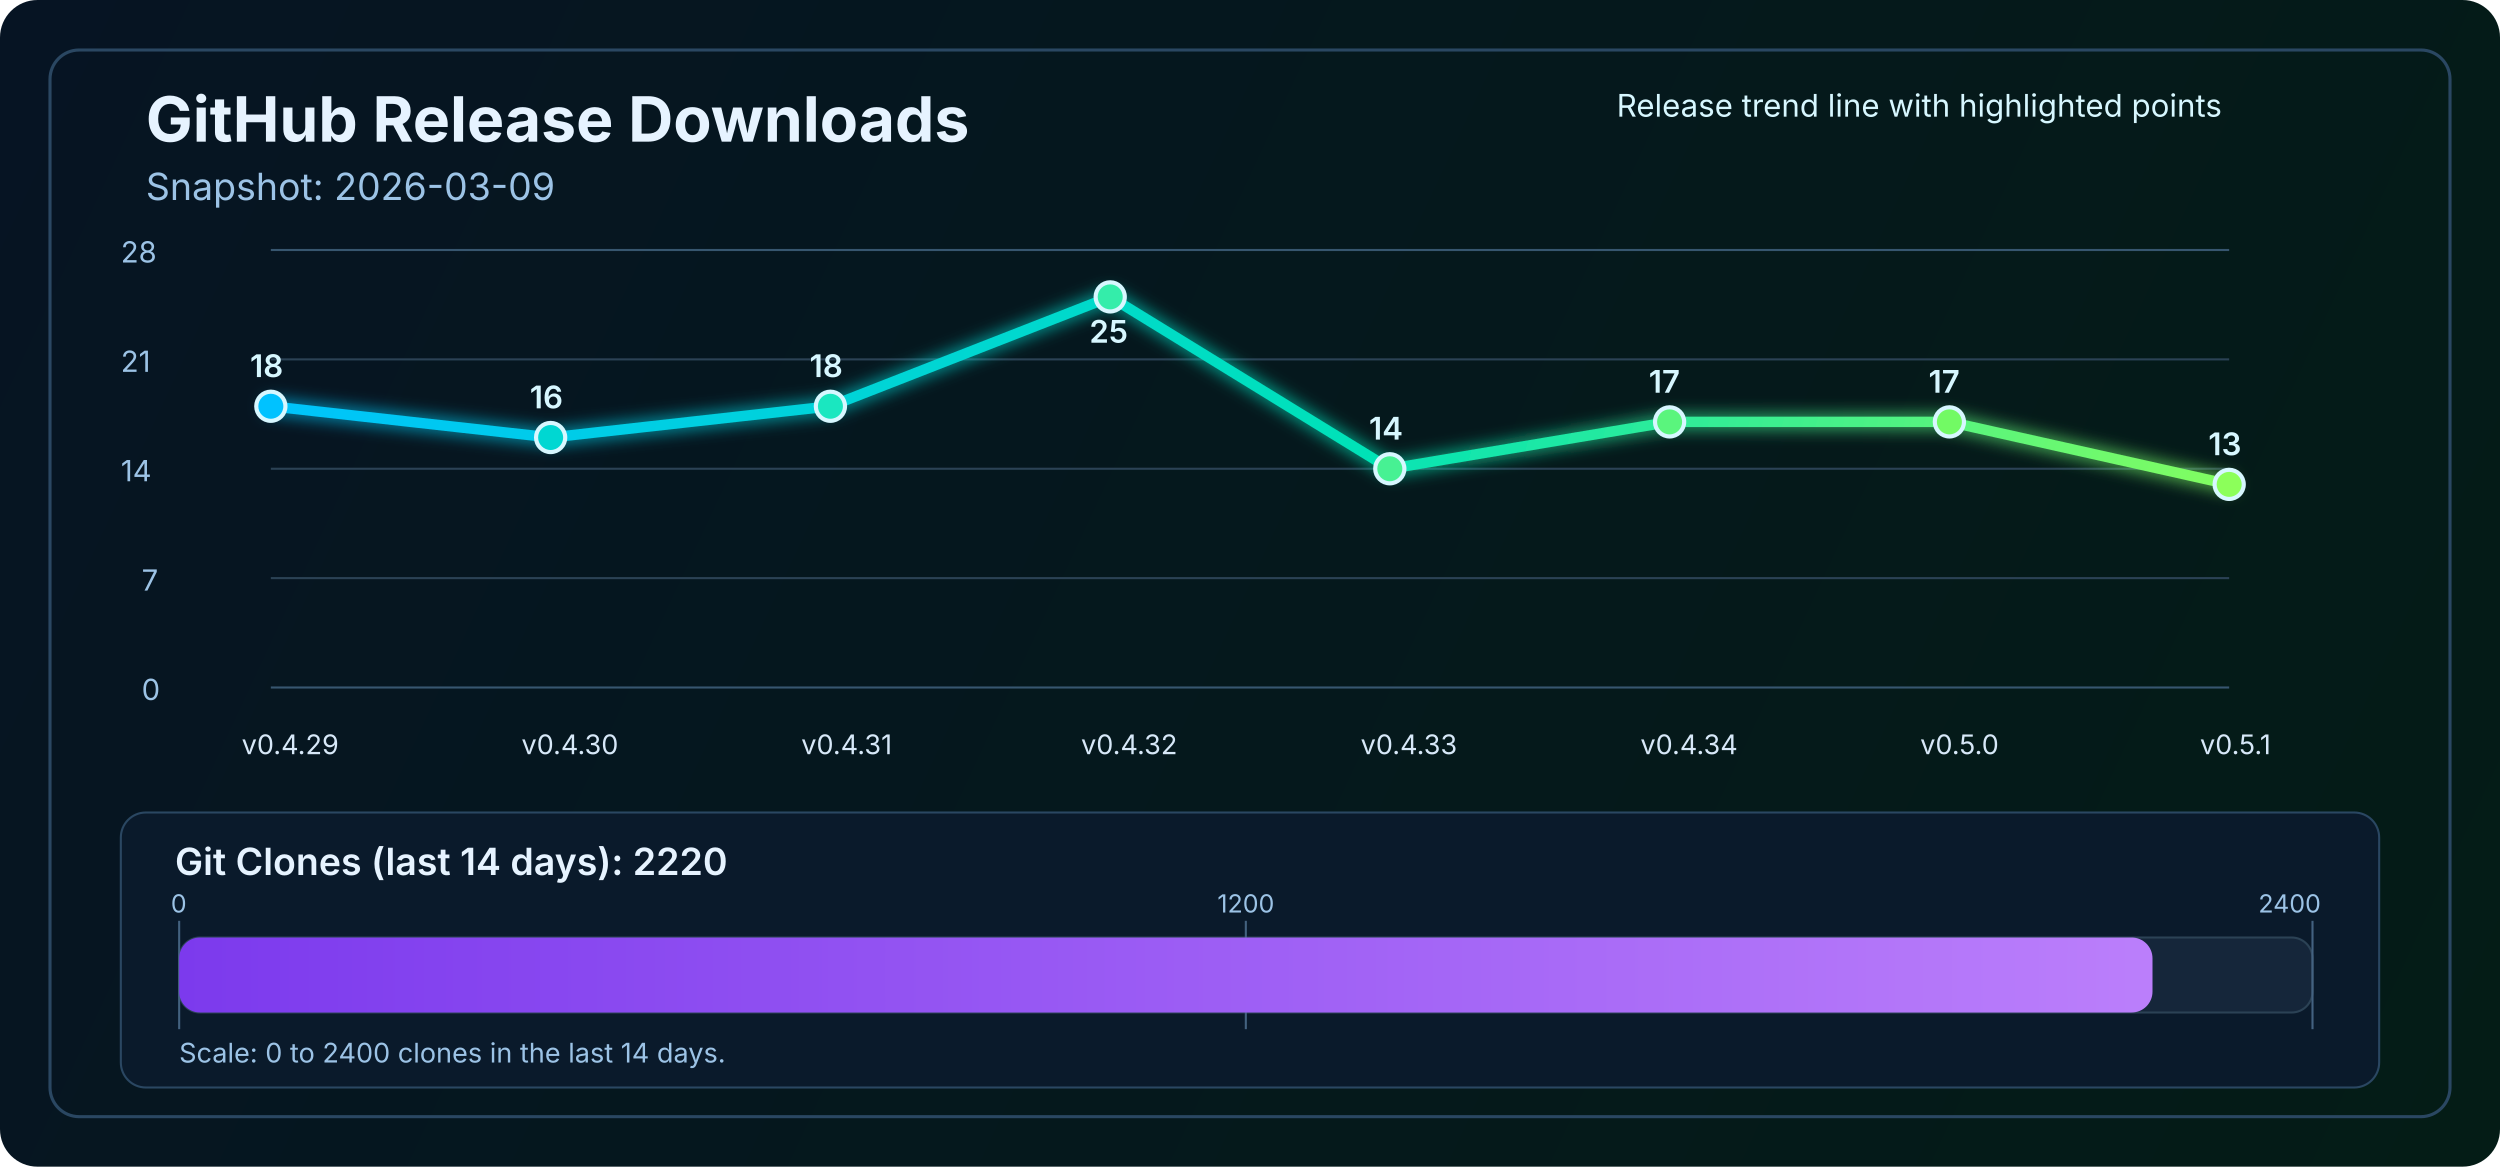
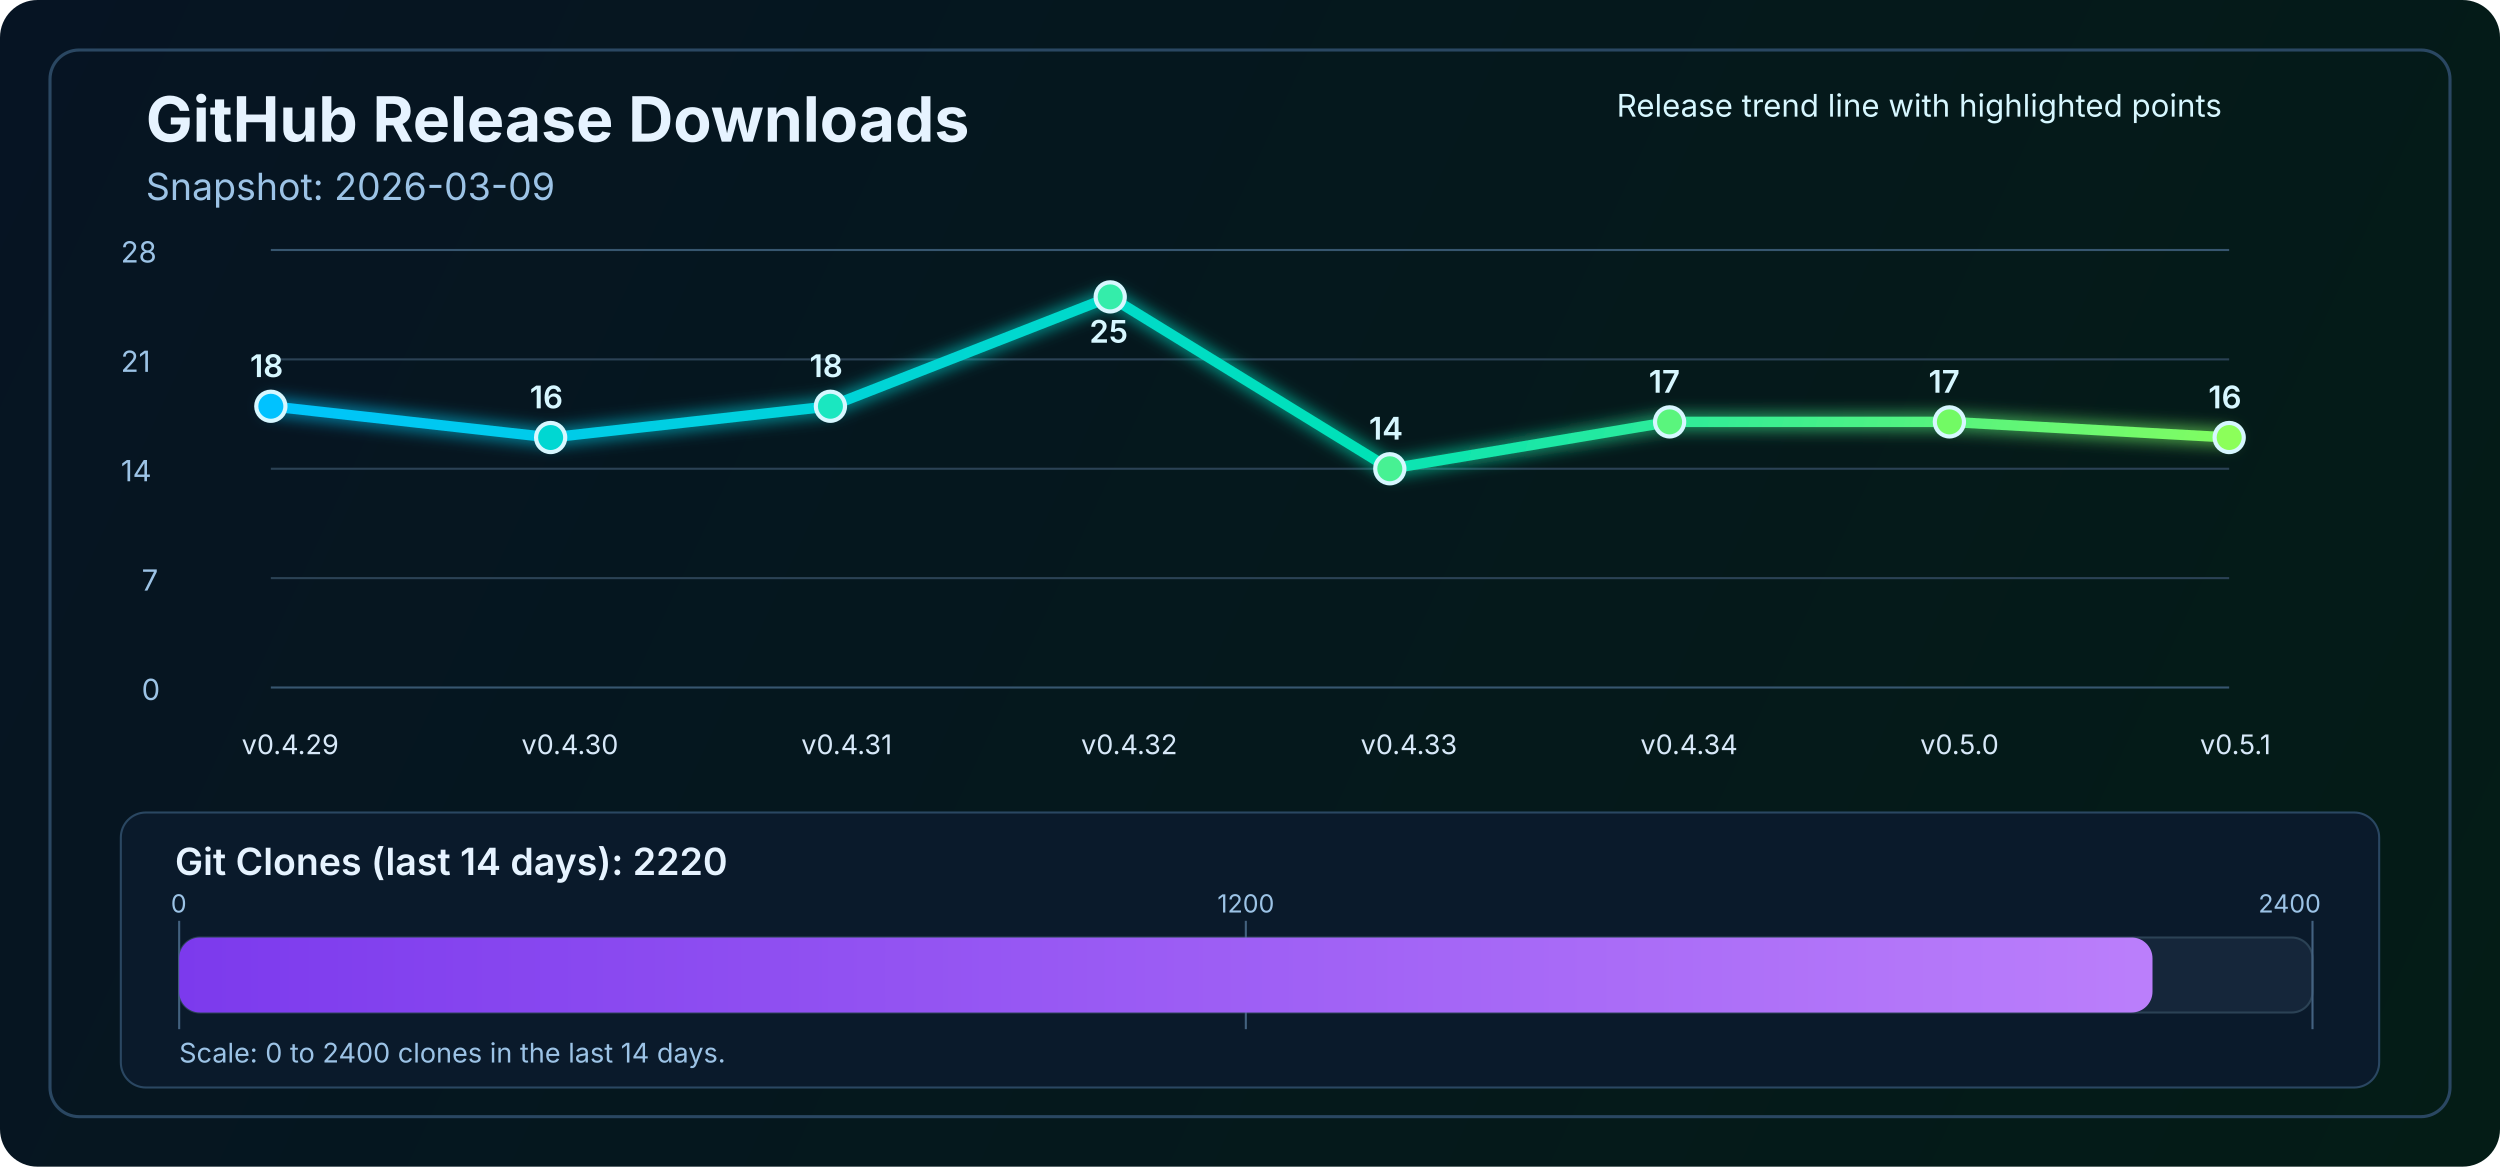
<svg xmlns="http://www.w3.org/2000/svg" width="1200" height="560" viewBox="0 0 1200 560" fill="none" role="img" aria-labelledby="title desc">
  <defs>
    <linearGradient id="bg" x1="0" y1="0" x2="1200" y2="560" gradientUnits="userSpaceOnUse">
      <stop stop-color="#061423" />
      <stop offset="1" stop-color="#041C16" />
    </linearGradient>
    <linearGradient id="line" x1="130" y1="86" x2="1070" y2="340" gradientUnits="userSpaceOnUse">
      <stop stop-color="#00C2FF" />
      <stop offset="0.55" stop-color="#00E2B8" />
      <stop offset="1" stop-color="#8CFF5A" />
    </linearGradient>
    <linearGradient id="cloneFill" x1="86" y1="450" x2="1110" y2="450" gradientUnits="userSpaceOnUse">
      <stop stop-color="#7C3AED" />
      <stop offset="1" stop-color="#C084FC" />
    </linearGradient>
    <filter id="glow" x="-50%" y="-50%" width="200%" height="200%">
      <feGaussianBlur stdDeviation="4" result="blur" />
      <feMerge>
        <feMergeNode in="blur" />
        <feMergeNode in="SourceGraphic" />
      </feMerge>
    </filter>
  </defs>
  <rect width="1200" height="560" rx="18" fill="url(#bg)" />
  <rect x="24" y="24" width="1152" height="512" rx="14" stroke="#2A4762" stroke-width="1.5" />
  <text x="70" y="68" fill="#E6F3FF" font-size="30" font-family="SF Pro Display, -apple-system, BlinkMacSystemFont, Segoe UI, sans-serif" font-weight="700">GitHub Release Downloads</text>
  <text x="70" y="96" fill="#9CC3E6" font-size="18" font-family="SF Pro Text, -apple-system, BlinkMacSystemFont, Segoe UI, sans-serif">Snapshot: 2026-03-09</text>
  <line x1="130" y1="330.0" x2="1070" y2="330.0" stroke="#37566F" stroke-width="1" />
  <line x1="130" y1="277.5" x2="1070" y2="277.5" stroke="#2B4255" stroke-width="1" />
  <line x1="130" y1="225.0" x2="1070" y2="225.0" stroke="#2B4255" stroke-width="1" />
  <line x1="130" y1="172.5" x2="1070" y2="172.5" stroke="#2B4255" stroke-width="1" />
  <line x1="130" y1="120.0" x2="1070" y2="120.0" stroke="#37566F" stroke-width="1" />
  <text x="68" y="336.0" fill="#9CC3E6" font-size="14" font-family="SF Pro Text, -apple-system, BlinkMacSystemFont, Segoe UI, sans-serif">0</text>
  <text x="68" y="283.5" fill="#9CC3E6" font-size="14" font-family="SF Pro Text, -apple-system, BlinkMacSystemFont, Segoe UI, sans-serif">7</text>
  <text x="58" y="231.0" fill="#9CC3E6" font-size="14" font-family="SF Pro Text, -apple-system, BlinkMacSystemFont, Segoe UI, sans-serif">14</text>
  <text x="58" y="178.5" fill="#9CC3E6" font-size="14" font-family="SF Pro Text, -apple-system, BlinkMacSystemFont, Segoe UI, sans-serif">21</text>
  <text x="58" y="126.0" fill="#9CC3E6" font-size="14" font-family="SF Pro Text, -apple-system, BlinkMacSystemFont, Segoe UI, sans-serif">28</text>
-   <polyline points="130.0,195.0 264.3,210.0 398.6,195.0 532.9,142.5 667.1,225.0 801.4,202.5 935.7,202.5 1070.0,232.5" fill="none" stroke="url(#line)" stroke-width="5" stroke-linecap="round" stroke-linejoin="round" filter="url(#glow)" />
+   <polyline points="130.0,195.0 264.3,210.0 398.6,195.0 532.9,142.5 667.1,225.0 801.4,202.5 935.7,202.5 1070.0,210.0" fill="none" stroke="url(#line)" stroke-width="5" stroke-linecap="round" stroke-linejoin="round" filter="url(#glow)" />
  <circle cx="130.0" cy="195.0" r="7" fill="#00C2FF" stroke="#D7F7FF" stroke-width="2" />
  <circle cx="264.3" cy="210.0" r="7" fill="#00D7D2" stroke="#D7F7FF" stroke-width="2" />
  <circle cx="398.6" cy="195.0" r="7" fill="#1AE7C0" stroke="#D7F7FF" stroke-width="2" />
  <circle cx="532.9" cy="142.5" r="7" fill="#34EDAA" stroke="#D7F7FF" stroke-width="2" />
  <circle cx="667.1" cy="225.0" r="7" fill="#47F193" stroke="#D7F7FF" stroke-width="2" />
  <circle cx="801.4" cy="202.5" r="7" fill="#5AF57D" stroke="#D7F7FF" stroke-width="2" />
  <circle cx="935.7" cy="202.5" r="7" fill="#72FA64" stroke="#D7F7FF" stroke-width="2" />
-   <circle cx="1070.0" cy="232.5" r="7" fill="#8CFF5A" stroke="#D7F7FF" stroke-width="2" />
+   <circle cx="1070.0" cy="210.0" r="7" fill="#8CFF5A" stroke="#D7F7FF" stroke-width="2" />
  <text x="116.0" y="362" fill="#D7E8F8" font-size="13" font-family="SF Pro Text, -apple-system, BlinkMacSystemFont, Segoe UI, sans-serif">v0.4.29</text>
  <text x="250.3" y="362" fill="#D7E8F8" font-size="13" font-family="SF Pro Text, -apple-system, BlinkMacSystemFont, Segoe UI, sans-serif">v0.4.30</text>
  <text x="384.6" y="362" fill="#D7E8F8" font-size="13" font-family="SF Pro Text, -apple-system, BlinkMacSystemFont, Segoe UI, sans-serif">v0.4.31</text>
  <text x="518.9" y="362" fill="#D7E8F8" font-size="13" font-family="SF Pro Text, -apple-system, BlinkMacSystemFont, Segoe UI, sans-serif">v0.4.32</text>
  <text x="653.1" y="362" fill="#D7E8F8" font-size="13" font-family="SF Pro Text, -apple-system, BlinkMacSystemFont, Segoe UI, sans-serif">v0.4.33</text>
  <text x="787.4" y="362" fill="#D7E8F8" font-size="13" font-family="SF Pro Text, -apple-system, BlinkMacSystemFont, Segoe UI, sans-serif">v0.4.34</text>
  <text x="921.7" y="362" fill="#D7E8F8" font-size="13" font-family="SF Pro Text, -apple-system, BlinkMacSystemFont, Segoe UI, sans-serif">v0.5.0</text>
  <text x="1056.0" y="362" fill="#D7E8F8" font-size="13" font-family="SF Pro Text, -apple-system, BlinkMacSystemFont, Segoe UI, sans-serif">v0.5.1</text>
  <text x="120.0" y="181.0" fill="#D7F7FF" font-size="15" font-family="SF Pro Text, -apple-system, BlinkMacSystemFont, Segoe UI, sans-serif" font-weight="600">18</text>
  <text x="254.3" y="196.0" fill="#D7F7FF" font-size="15" font-family="SF Pro Text, -apple-system, BlinkMacSystemFont, Segoe UI, sans-serif" font-weight="600">16</text>
  <text x="388.6" y="181.0" fill="#D7F7FF" font-size="15" font-family="SF Pro Text, -apple-system, BlinkMacSystemFont, Segoe UI, sans-serif" font-weight="600">18</text>
  <text x="522.9" y="164.5" fill="#D7F7FF" font-size="15" font-family="SF Pro Text, -apple-system, BlinkMacSystemFont, Segoe UI, sans-serif" font-weight="600">25</text>
  <text x="657.1" y="211.0" fill="#D7F7FF" font-size="15" font-family="SF Pro Text, -apple-system, BlinkMacSystemFont, Segoe UI, sans-serif" font-weight="600">14</text>
  <text x="791.4" y="188.5" fill="#D7F7FF" font-size="15" font-family="SF Pro Text, -apple-system, BlinkMacSystemFont, Segoe UI, sans-serif" font-weight="600">17</text>
  <text x="925.7" y="188.5" fill="#D7F7FF" font-size="15" font-family="SF Pro Text, -apple-system, BlinkMacSystemFont, Segoe UI, sans-serif" font-weight="600">17</text>
-   <text x="1060.0" y="218.5" fill="#D7F7FF" font-size="15" font-family="SF Pro Text, -apple-system, BlinkMacSystemFont, Segoe UI, sans-serif" font-weight="600">13</text>
+   <text x="1060.0" y="196.0" fill="#D7F7FF" font-size="15" font-family="SF Pro Text, -apple-system, BlinkMacSystemFont, Segoe UI, sans-serif" font-weight="600">16</text>
  <text x="776" y="56" fill="#D7F7FF" font-size="15" font-family="SF Pro Text, -apple-system, BlinkMacSystemFont, Segoe UI, sans-serif">Release trend line with highlighted points</text>
  <rect x="58" y="390" width="1084" height="132" rx="12" fill="#0A1A2B" stroke="#2A4762" stroke-width="1" />
  <text x="84" y="420" fill="#E6F3FF" font-size="18" font-family="SF Pro Text, -apple-system, BlinkMacSystemFont, Segoe UI, sans-serif" font-weight="600">Git Clones (last 14 days): 2220</text>
  <rect x="86" y="450" width="1024" height="36" rx="10" fill="#15263A" stroke="#2B4255" stroke-width="1" />
  <line x1="86" y1="442" x2="86" y2="494" stroke="#436280" stroke-width="1" />
  <line x1="598.0" y1="442" x2="598.0" y2="494" stroke="#436280" stroke-width="1" />
  <line x1="1110" y1="442" x2="1110" y2="494" stroke="#436280" stroke-width="1" />
  <rect x="86" y="450" width="947.2" height="36" rx="10" fill="url(#cloneFill)" />
  <text x="82" y="438" text-anchor="start" fill="#9CC3E6" font-size="12" font-family="SF Pro Text, -apple-system, BlinkMacSystemFont, Segoe UI, sans-serif">0</text>
  <text x="598.0" y="438" text-anchor="middle" fill="#9CC3E6" font-size="12" font-family="SF Pro Text, -apple-system, BlinkMacSystemFont, Segoe UI, sans-serif">1200</text>
  <text x="1114" y="438" text-anchor="end" fill="#9CC3E6" font-size="12" font-family="SF Pro Text, -apple-system, BlinkMacSystemFont, Segoe UI, sans-serif">2400</text>
  <text x="86" y="510" fill="#9CC3E6" font-size="13" font-family="SF Pro Text, -apple-system, BlinkMacSystemFont, Segoe UI, sans-serif">Scale: 0 to 2400 clones in the last 14 days.</text>
</svg>
